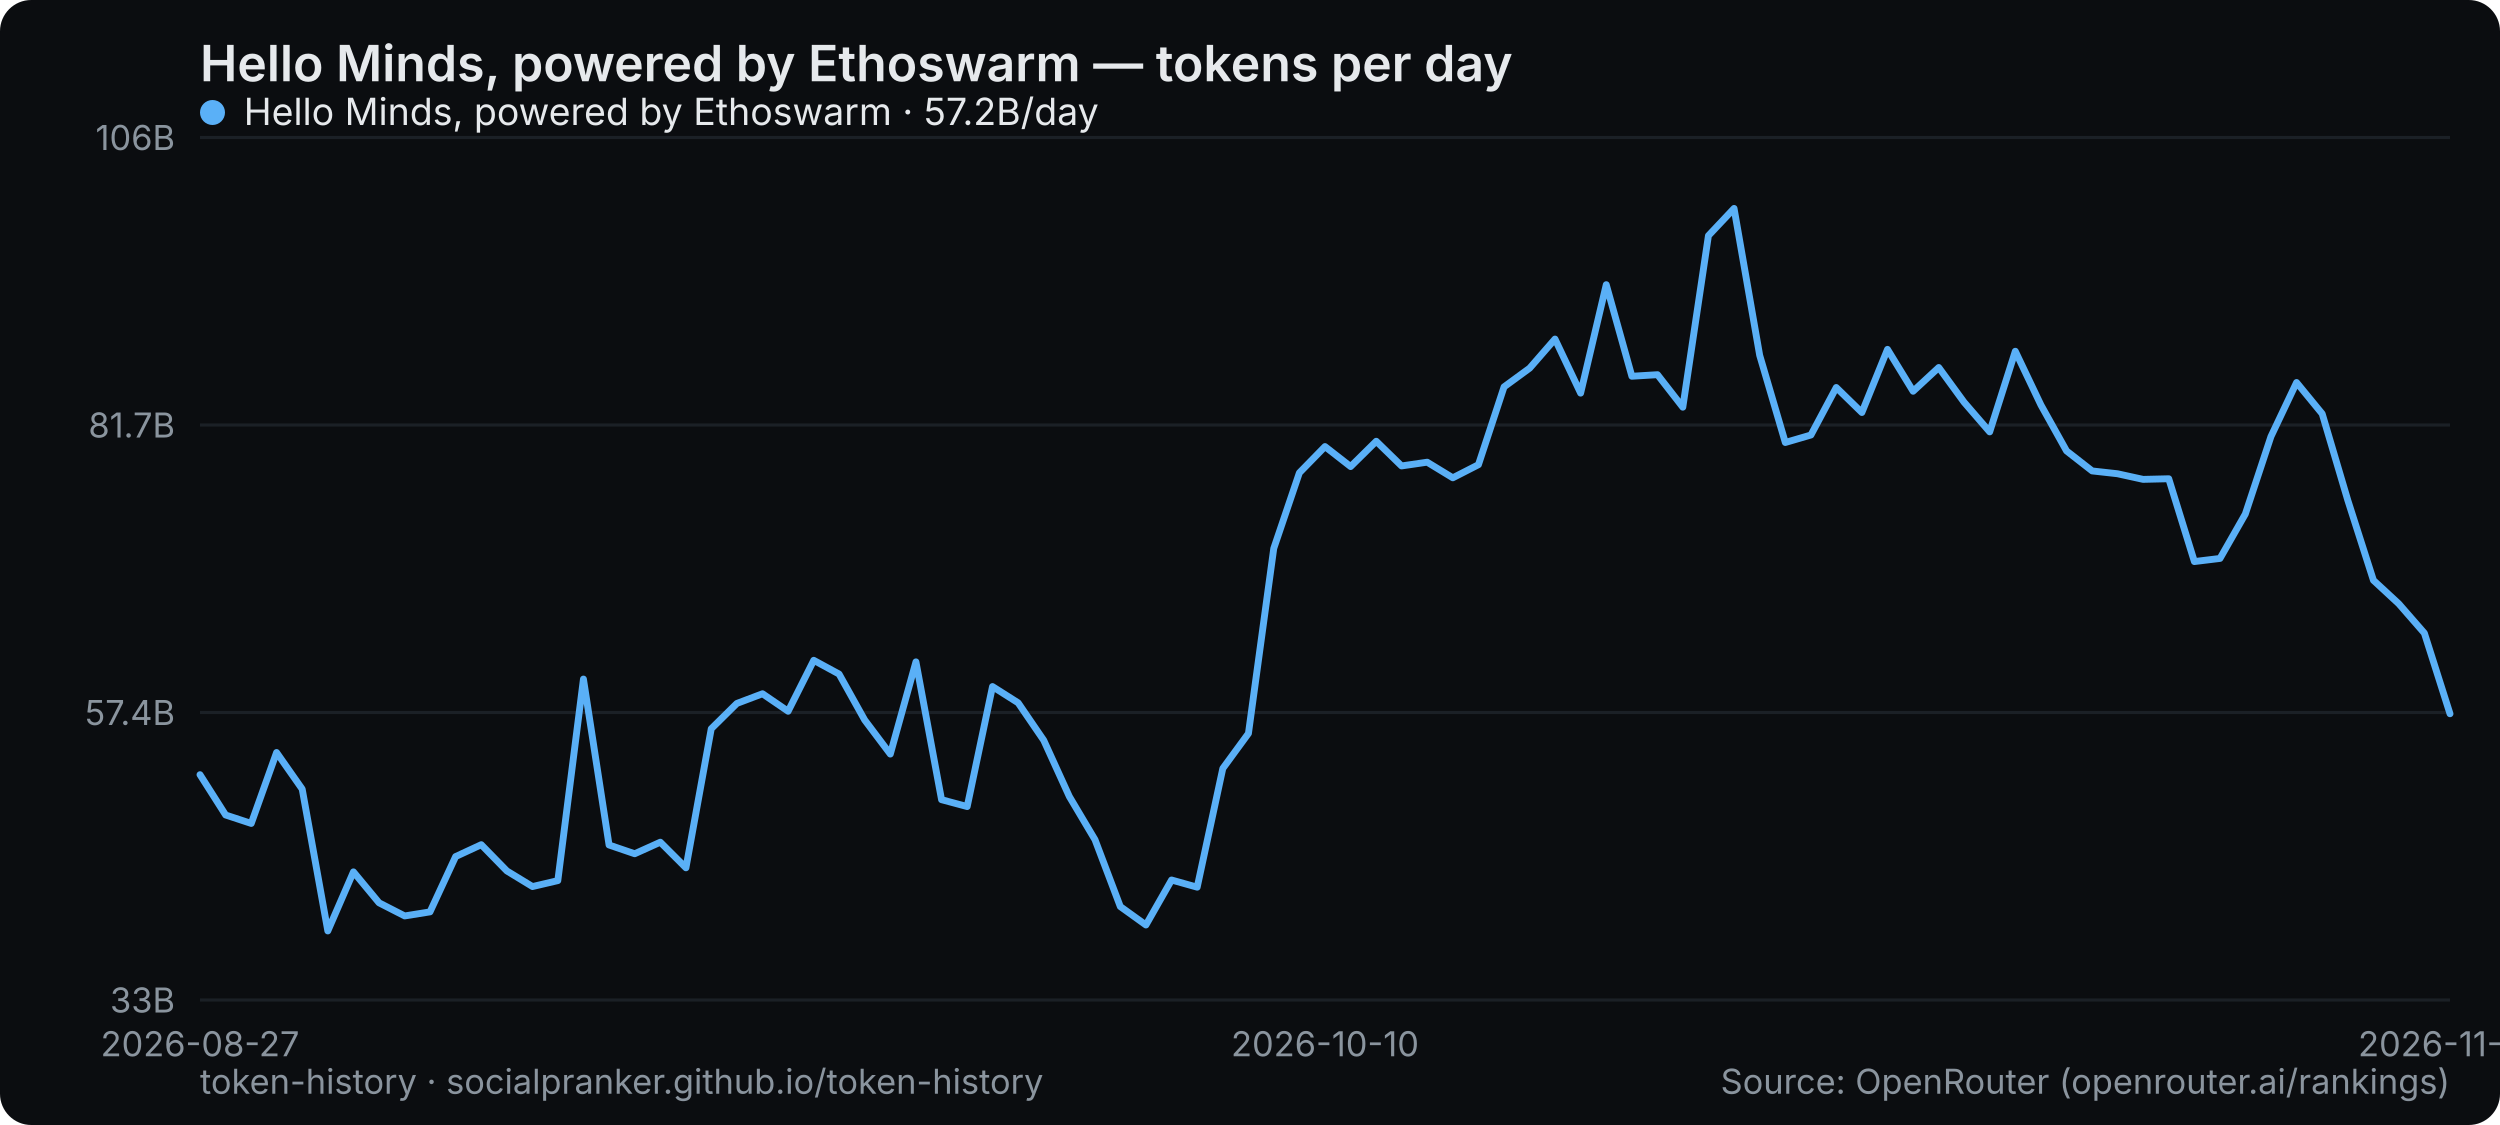
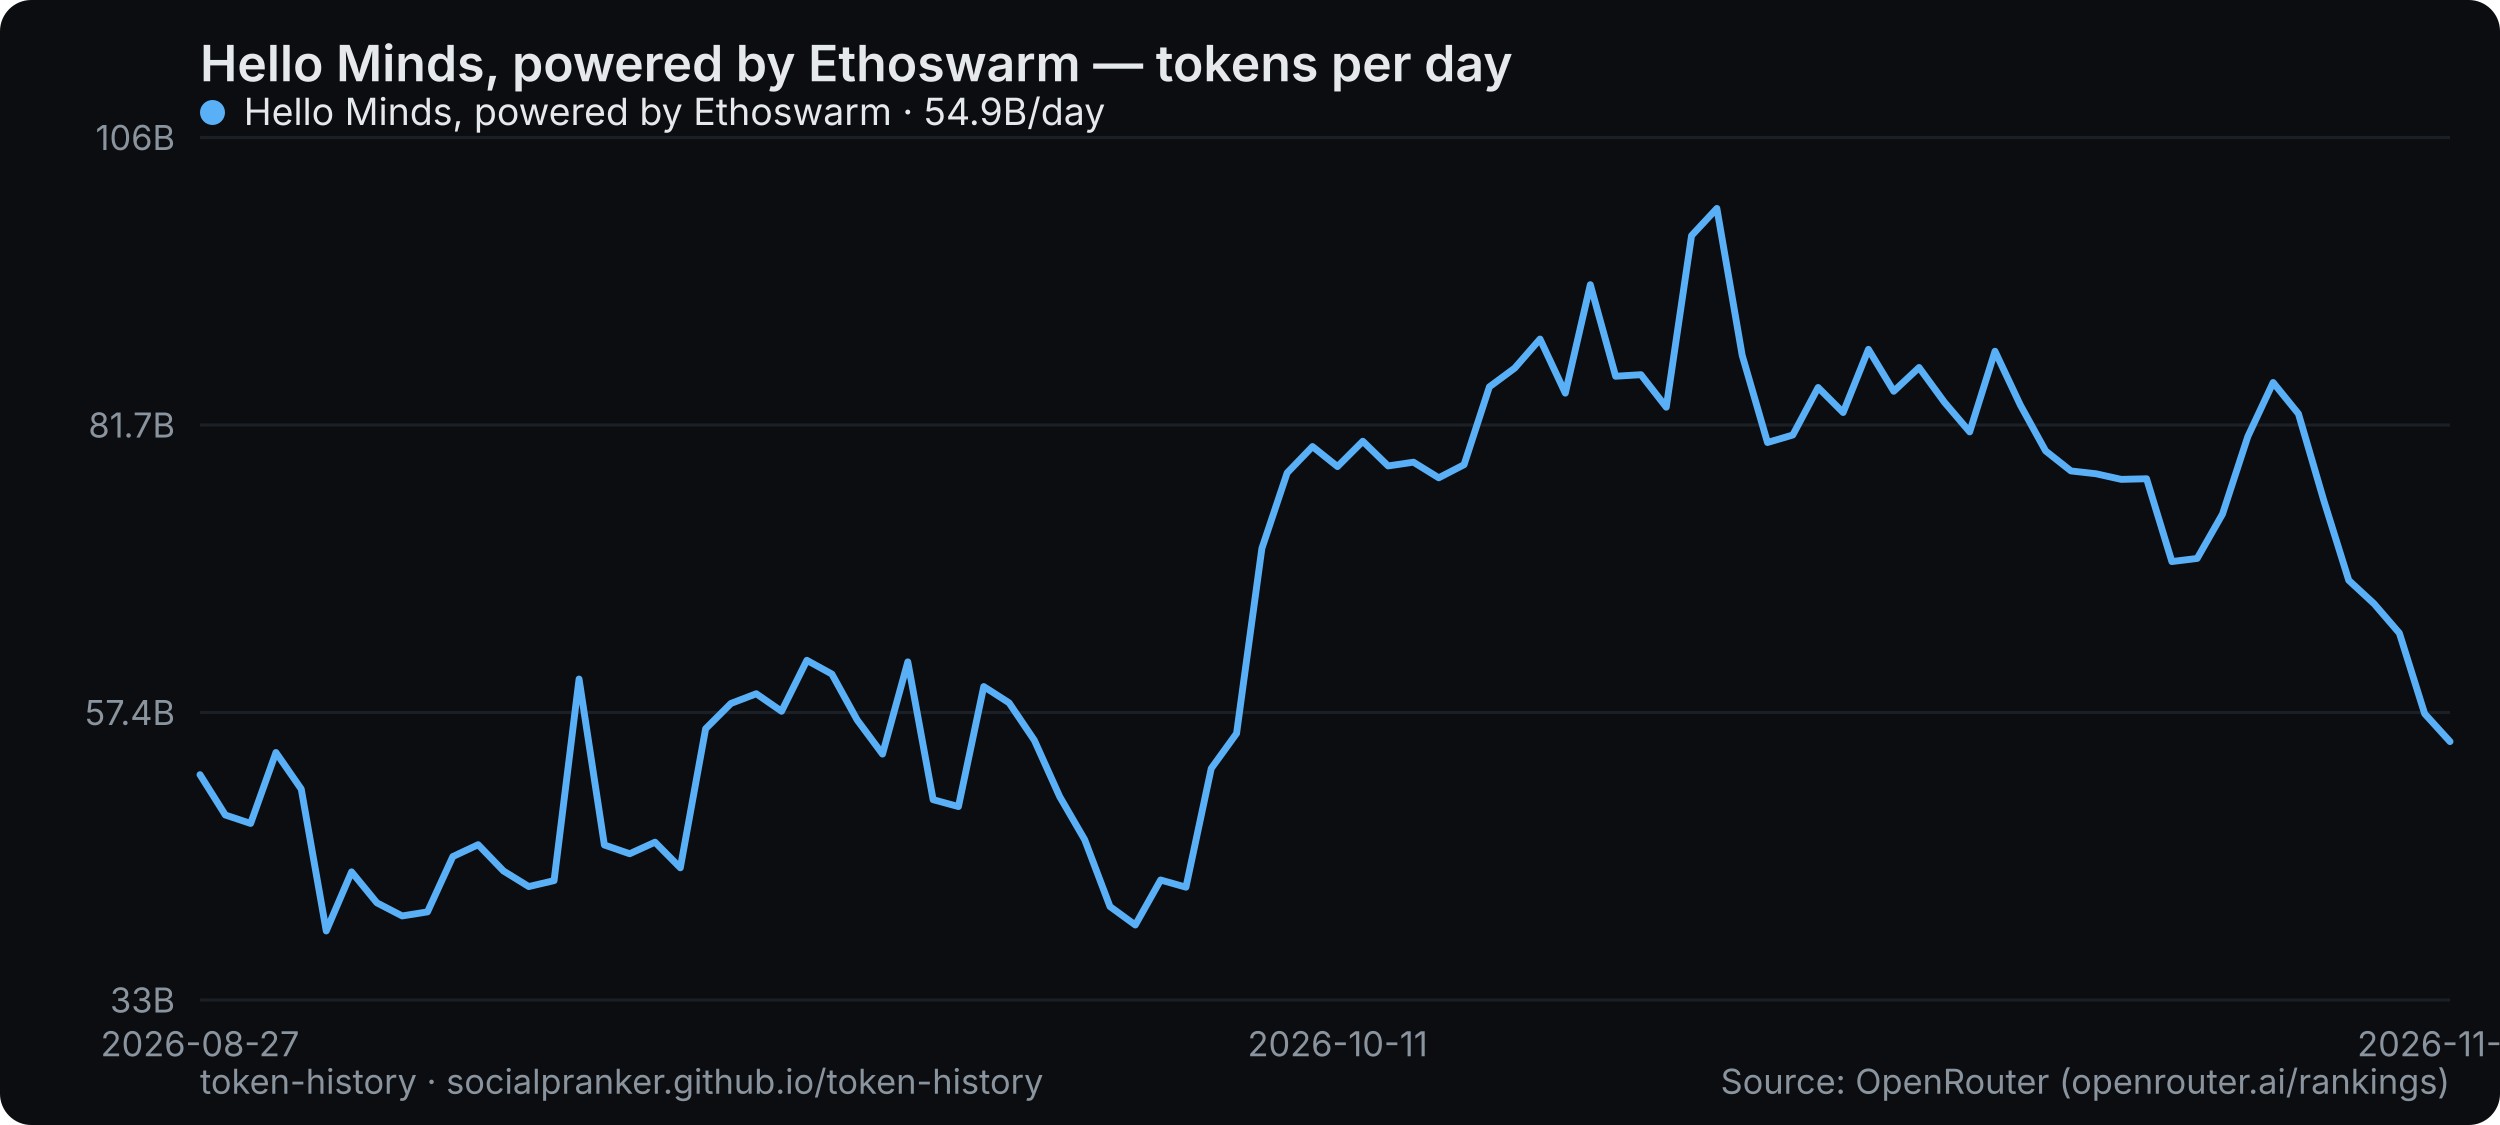
<svg xmlns="http://www.w3.org/2000/svg" width="800" height="360" viewBox="0 0 800 360" role="img" aria-label="Hello Minds, powered by Ethoswarm — tokens per day">
  <rect width="800" height="360" rx="10" fill="#0b0d10" />
  <text x="64" y="26" font-family="system-ui,-apple-system,Segoe UI,sans-serif" font-size="16" font-weight="600" fill="#e6e9ec">Hello Minds, powered by Ethoswarm — tokens per day</text>
  <line x1="64" y1="320" x2="784" y2="320" stroke="#1b2026" stroke-width="1" />
  <text x="56" y="324" text-anchor="end" font-family="system-ui,-apple-system,Segoe UI,sans-serif" font-size="11" fill="#8a949e">33B</text>
  <line x1="64" y1="228" x2="784" y2="228" stroke="#1b2026" stroke-width="1" />
  <text x="56" y="232" text-anchor="end" font-family="system-ui,-apple-system,Segoe UI,sans-serif" font-size="11" fill="#8a949e">57.4B</text>
  <line x1="64" y1="136" x2="784" y2="136" stroke="#1b2026" stroke-width="1" />
  <text x="56" y="140" text-anchor="end" font-family="system-ui,-apple-system,Segoe UI,sans-serif" font-size="11" fill="#8a949e">81.7B</text>
  <line x1="64" y1="44" x2="784" y2="44" stroke="#1b2026" stroke-width="1" />
  <text x="56" y="48" text-anchor="end" font-family="system-ui,-apple-system,Segoe UI,sans-serif" font-size="11" fill="#8a949e">106B</text>
  <text x="64" y="338" text-anchor="middle" font-family="system-ui,-apple-system,Segoe UI,sans-serif" font-size="11" fill="#8a949e">2026-08-27</text>
-   <text x="424" y="338" text-anchor="middle" font-family="system-ui,-apple-system,Segoe UI,sans-serif" font-size="11" fill="#8a949e">2026-10-10</text>
-   <text x="784" y="338" text-anchor="middle" font-family="system-ui,-apple-system,Segoe UI,sans-serif" font-size="11" fill="#8a949e">2026-11-27</text>
-   <polyline points="64.0,247.9 72.2,260.8 80.4,263.5 88.5,240.8 96.7,252.5 104.9,297.9 113.1,279.0 121.3,288.9 129.5,293.1 137.6,291.8 145.8,274.1 154.0,270.3 162.2,278.7 170.4,283.7 178.5,281.8 186.7,217.3 194.9,270.4 203.1,273.2 211.3,269.5 219.5,277.7 227.6,233.2 235.8,225.1 244.0,222.0 252.2,227.6 260.4,211.3 268.5,215.7 276.7,230.4 284.9,241.3 293.1,211.8 301.3,255.9 309.5,258.1 317.6,219.7 325.8,224.9 334.0,236.9 342.2,254.9 350.4,268.7 358.5,290.1 366.7,296.0 374.9,281.6 383.1,283.9 391.3,245.9 399.5,234.7 407.6,175.5 415.8,151.3 424.0,142.9 432.2,149.3 440.4,141.2 448.5,149.1 456.7,147.9 464.9,152.9 473.1,148.7 481.3,123.8 489.5,117.8 497.6,108.5 505.8,125.8 514.0,91.1 522.2,120.4 530.4,119.9 538.5,130.3 546.7,75.4 554.9,66.7 563.1,113.7 571.3,141.6 579.5,139.2 587.6,124.0 595.8,132.0 604.0,111.8 612.2,125.2 620.4,117.6 628.5,128.7 636.7,138.2 644.9,112.4 653.1,129.6 661.3,144.3 669.5,150.7 677.6,151.6 685.8,153.4 694.0,153.2 702.2,179.7 710.4,178.7 718.5,164.5 726.7,139.7 734.9,122.4 743.1,132.4 751.3,160.1 759.5,185.7 767.6,193.2 775.8,202.6 784.0,228.4" fill="none" stroke="#5ab0f7" stroke-width="2.2" stroke-linejoin="round" stroke-linecap="round" />
+   <text x="428.045" y="338" text-anchor="middle" font-family="system-ui,-apple-system,Segoe UI,sans-serif" font-size="11" fill="#8a949e">2026-10-11</text>
+   <text x="784" y="338" text-anchor="middle" font-family="system-ui,-apple-system,Segoe UI,sans-serif" font-size="11" fill="#8a949e">2026-11-28</text>
+   <polyline points="64.0,247.9 72.1,260.8 80.2,263.5 88.3,240.8 96.4,252.5 104.4,297.9 112.5,279.0 120.6,288.9 128.7,293.1 136.8,291.8 144.9,274.1 153.0,270.3 161.1,278.7 169.2,283.7 177.3,281.8 185.3,217.3 193.4,270.4 201.5,273.2 209.6,269.5 217.7,277.7 225.8,233.2 233.9,225.1 242.0,222.0 250.1,227.6 258.2,211.3 266.2,215.7 274.3,230.4 282.4,241.3 290.5,211.8 298.6,255.9 306.7,258.1 314.8,219.7 322.9,224.9 331.0,236.9 339.1,254.9 347.1,268.7 355.2,290.1 363.3,296.0 371.4,281.6 379.5,283.9 387.6,245.9 395.7,234.7 403.8,175.5 411.9,151.3 420.0,142.9 428.0,149.3 436.1,141.2 444.2,149.1 452.3,147.9 460.4,152.9 468.5,148.7 476.6,123.8 484.7,117.8 492.8,108.5 500.9,125.8 508.9,91.1 517.0,120.4 525.1,119.9 533.2,130.3 541.3,75.4 549.4,66.7 557.5,113.7 565.6,141.6 573.7,139.2 581.8,124.0 589.8,132.0 597.9,111.8 606.0,125.2 614.1,117.6 622.2,128.7 630.3,138.2 638.4,112.4 646.5,129.6 654.6,144.3 662.7,150.7 670.7,151.6 678.8,153.4 686.9,153.2 695.0,179.7 703.1,178.7 711.2,164.5 719.3,139.7 727.4,122.4 735.5,132.4 743.6,160.1 751.6,185.7 759.7,193.2 767.8,202.6 775.9,228.4 784.0,237.3" fill="none" stroke="#5ab0f7" stroke-width="2.2" stroke-linejoin="round" stroke-linecap="round" />
  <g font-family="system-ui,-apple-system,Segoe UI,sans-serif" font-size="12">
    <circle cx="68" cy="36" r="4" fill="#5ab0f7" />
-     <text x="78" y="40" fill="#e6e9ec">Hello Minds, powered by Ethoswarm · 57.2B/day</text>
+     <text x="78" y="40" fill="#e6e9ec">Hello Minds, powered by Ethoswarm · 54.9B/day</text>
  </g>
  <text x="64" y="350" font-family="system-ui,-apple-system,Segoe UI,sans-serif" font-size="11" fill="#8a949e">token-history · socialpranker.github.io/token-history</text>
  <text x="784" y="350" text-anchor="end" font-family="system-ui,-apple-system,Segoe UI,sans-serif" font-size="11" fill="#8a949e">Source: OpenRouter (openrouter.ai/rankings)</text>
</svg>
